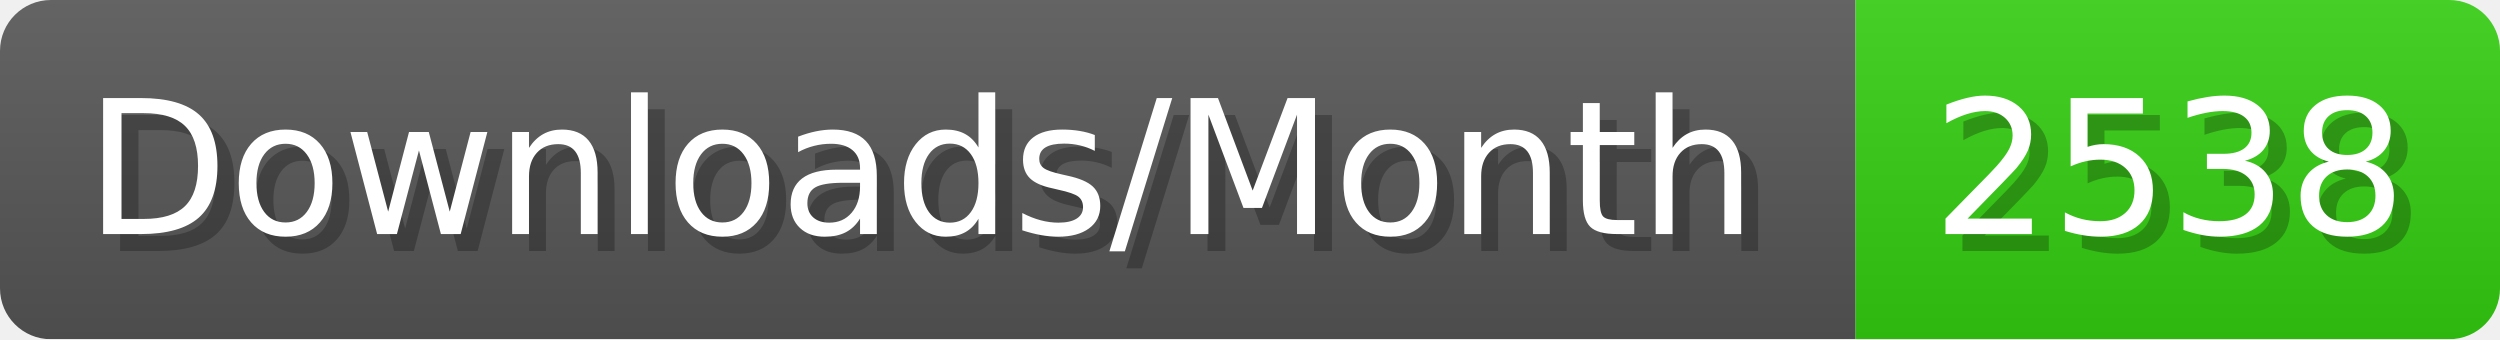
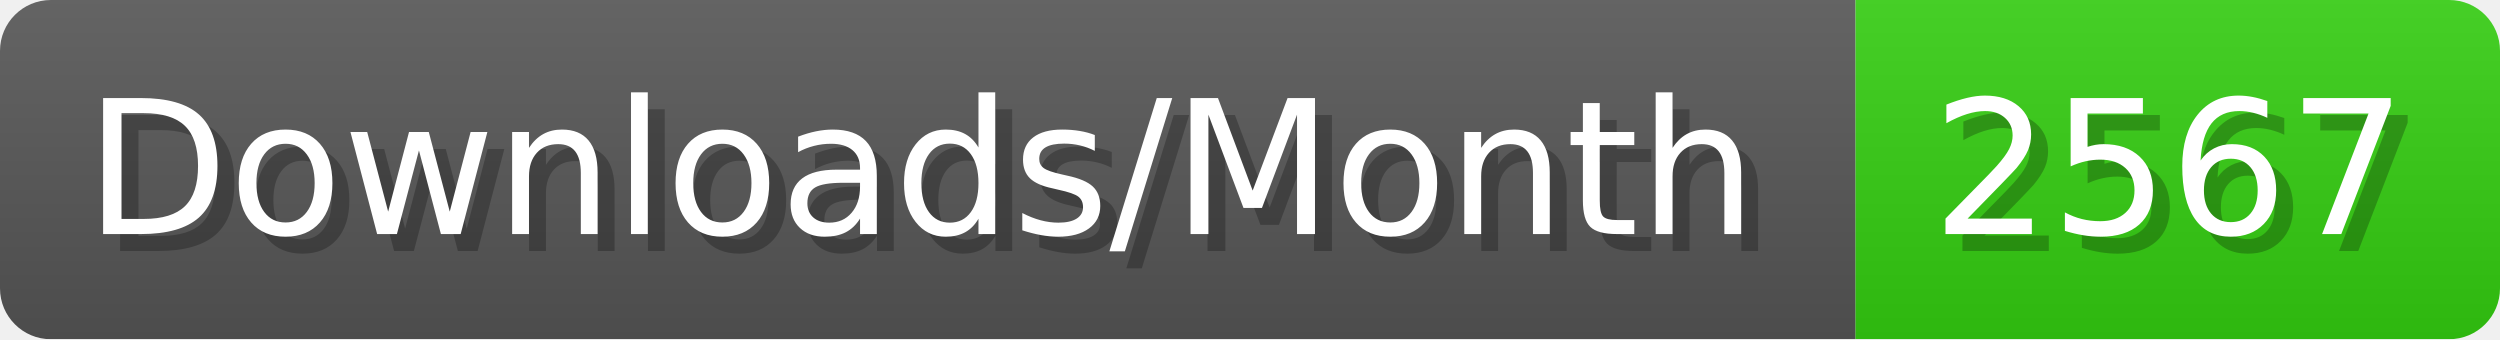
- <svg xmlns="http://www.w3.org/2000/svg" width="147.4" height="20" viewBox="0 0 1474 200" role="img" aria-label="Downloads/Month: 2538">
+ <svg xmlns="http://www.w3.org/2000/svg" width="147.4" height="20" viewBox="0 0 1474 200" role="img" aria-label="Downloads/Month: 2567">
  <linearGradient id="YlXUI" x2="0" y2="100%">
    <stop offset="0" stop-opacity=".1" stop-color="#EEE" />
    <stop offset="1" stop-opacity=".1" />
  </linearGradient>
  <mask id="JHhop">
    <rect width="1474" height="200" rx="30" fill="#FFF" />
  </mask>
  <g mask="url(#JHhop)">
    <rect width="1094" height="200" fill="#555" />
    <rect width="380" height="200" fill="#3C1" x="1094" />
    <rect width="1474" height="200" fill="url(#YlXUI)" />
  </g>
  <g aria-hidden="true" fill="#fff" text-anchor="start" font-family="Verdana,DejaVu Sans,sans-serif" font-size="110">
    <text x="60" y="148" textLength="994" fill="#000" opacity="0.25">Downloads/Month</text>
    <text x="50" y="138" textLength="994">Downloads/Month</text>
-     <text x="1149" y="148" textLength="280" fill="#000" opacity="0.25">2538</text>
-     <text x="1139" y="138" textLength="280">2538</text>
+     <text x="1149" y="148" textLength="280" fill="#000" opacity="0.25">2567</text>
+     <text x="1139" y="138" textLength="280">2567</text>
  </g>
</svg>
